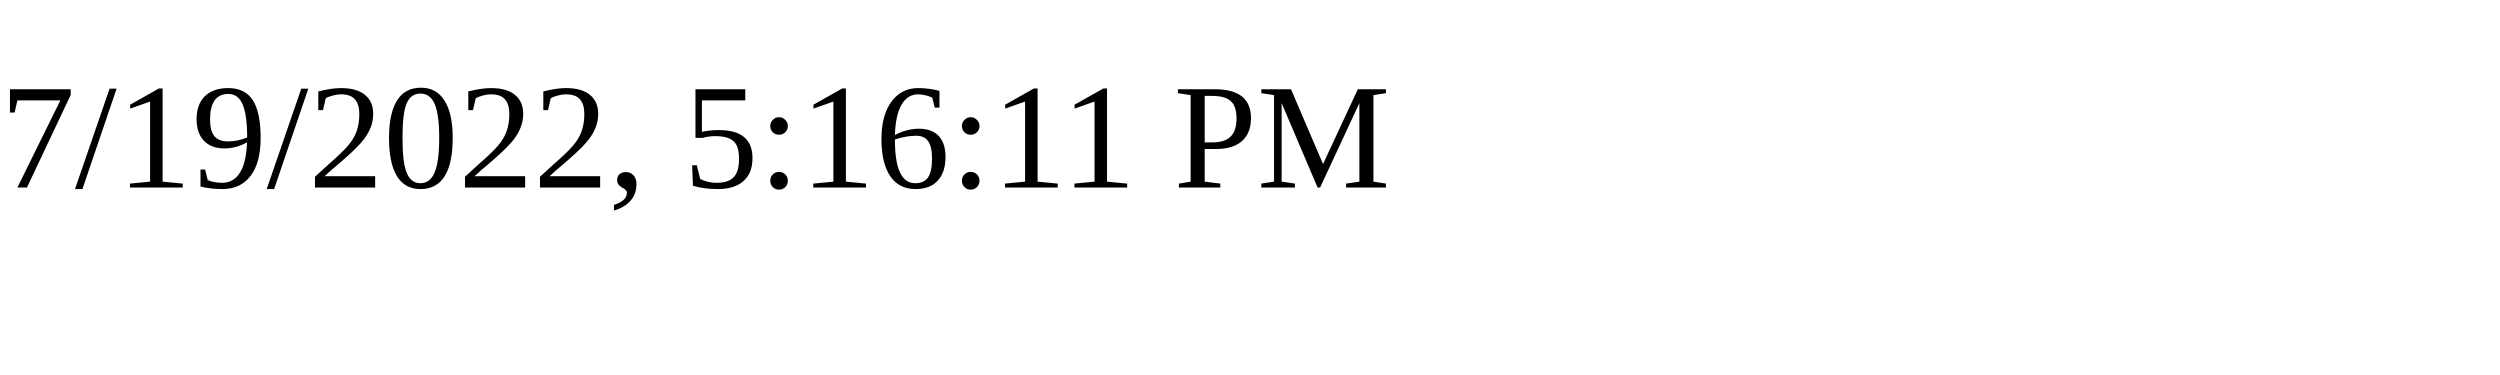
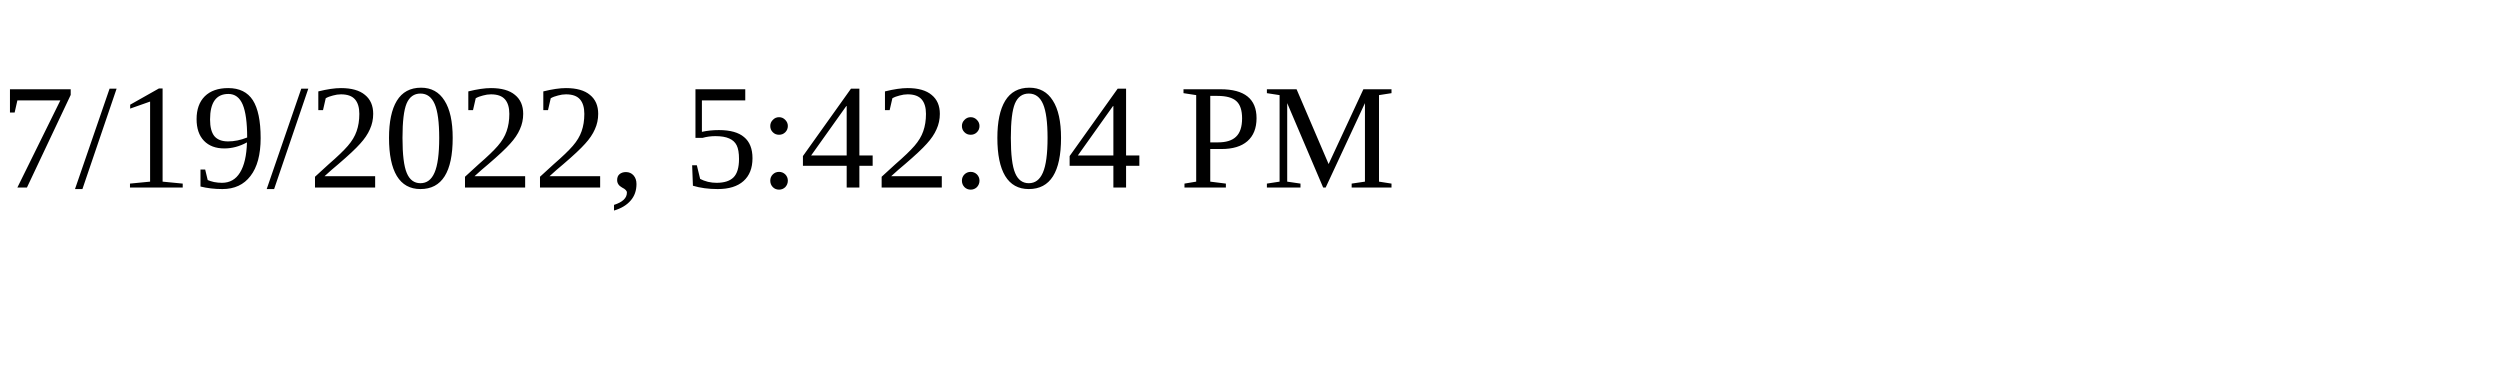
<svg xmlns="http://www.w3.org/2000/svg" height="30" width="200">
-   <text x="0" y="15">7/19/2022, 5:16:11 PM</text>
+   <text x="0" y="15">7/19/2022, 5:42:04 PM</text>
</svg>
